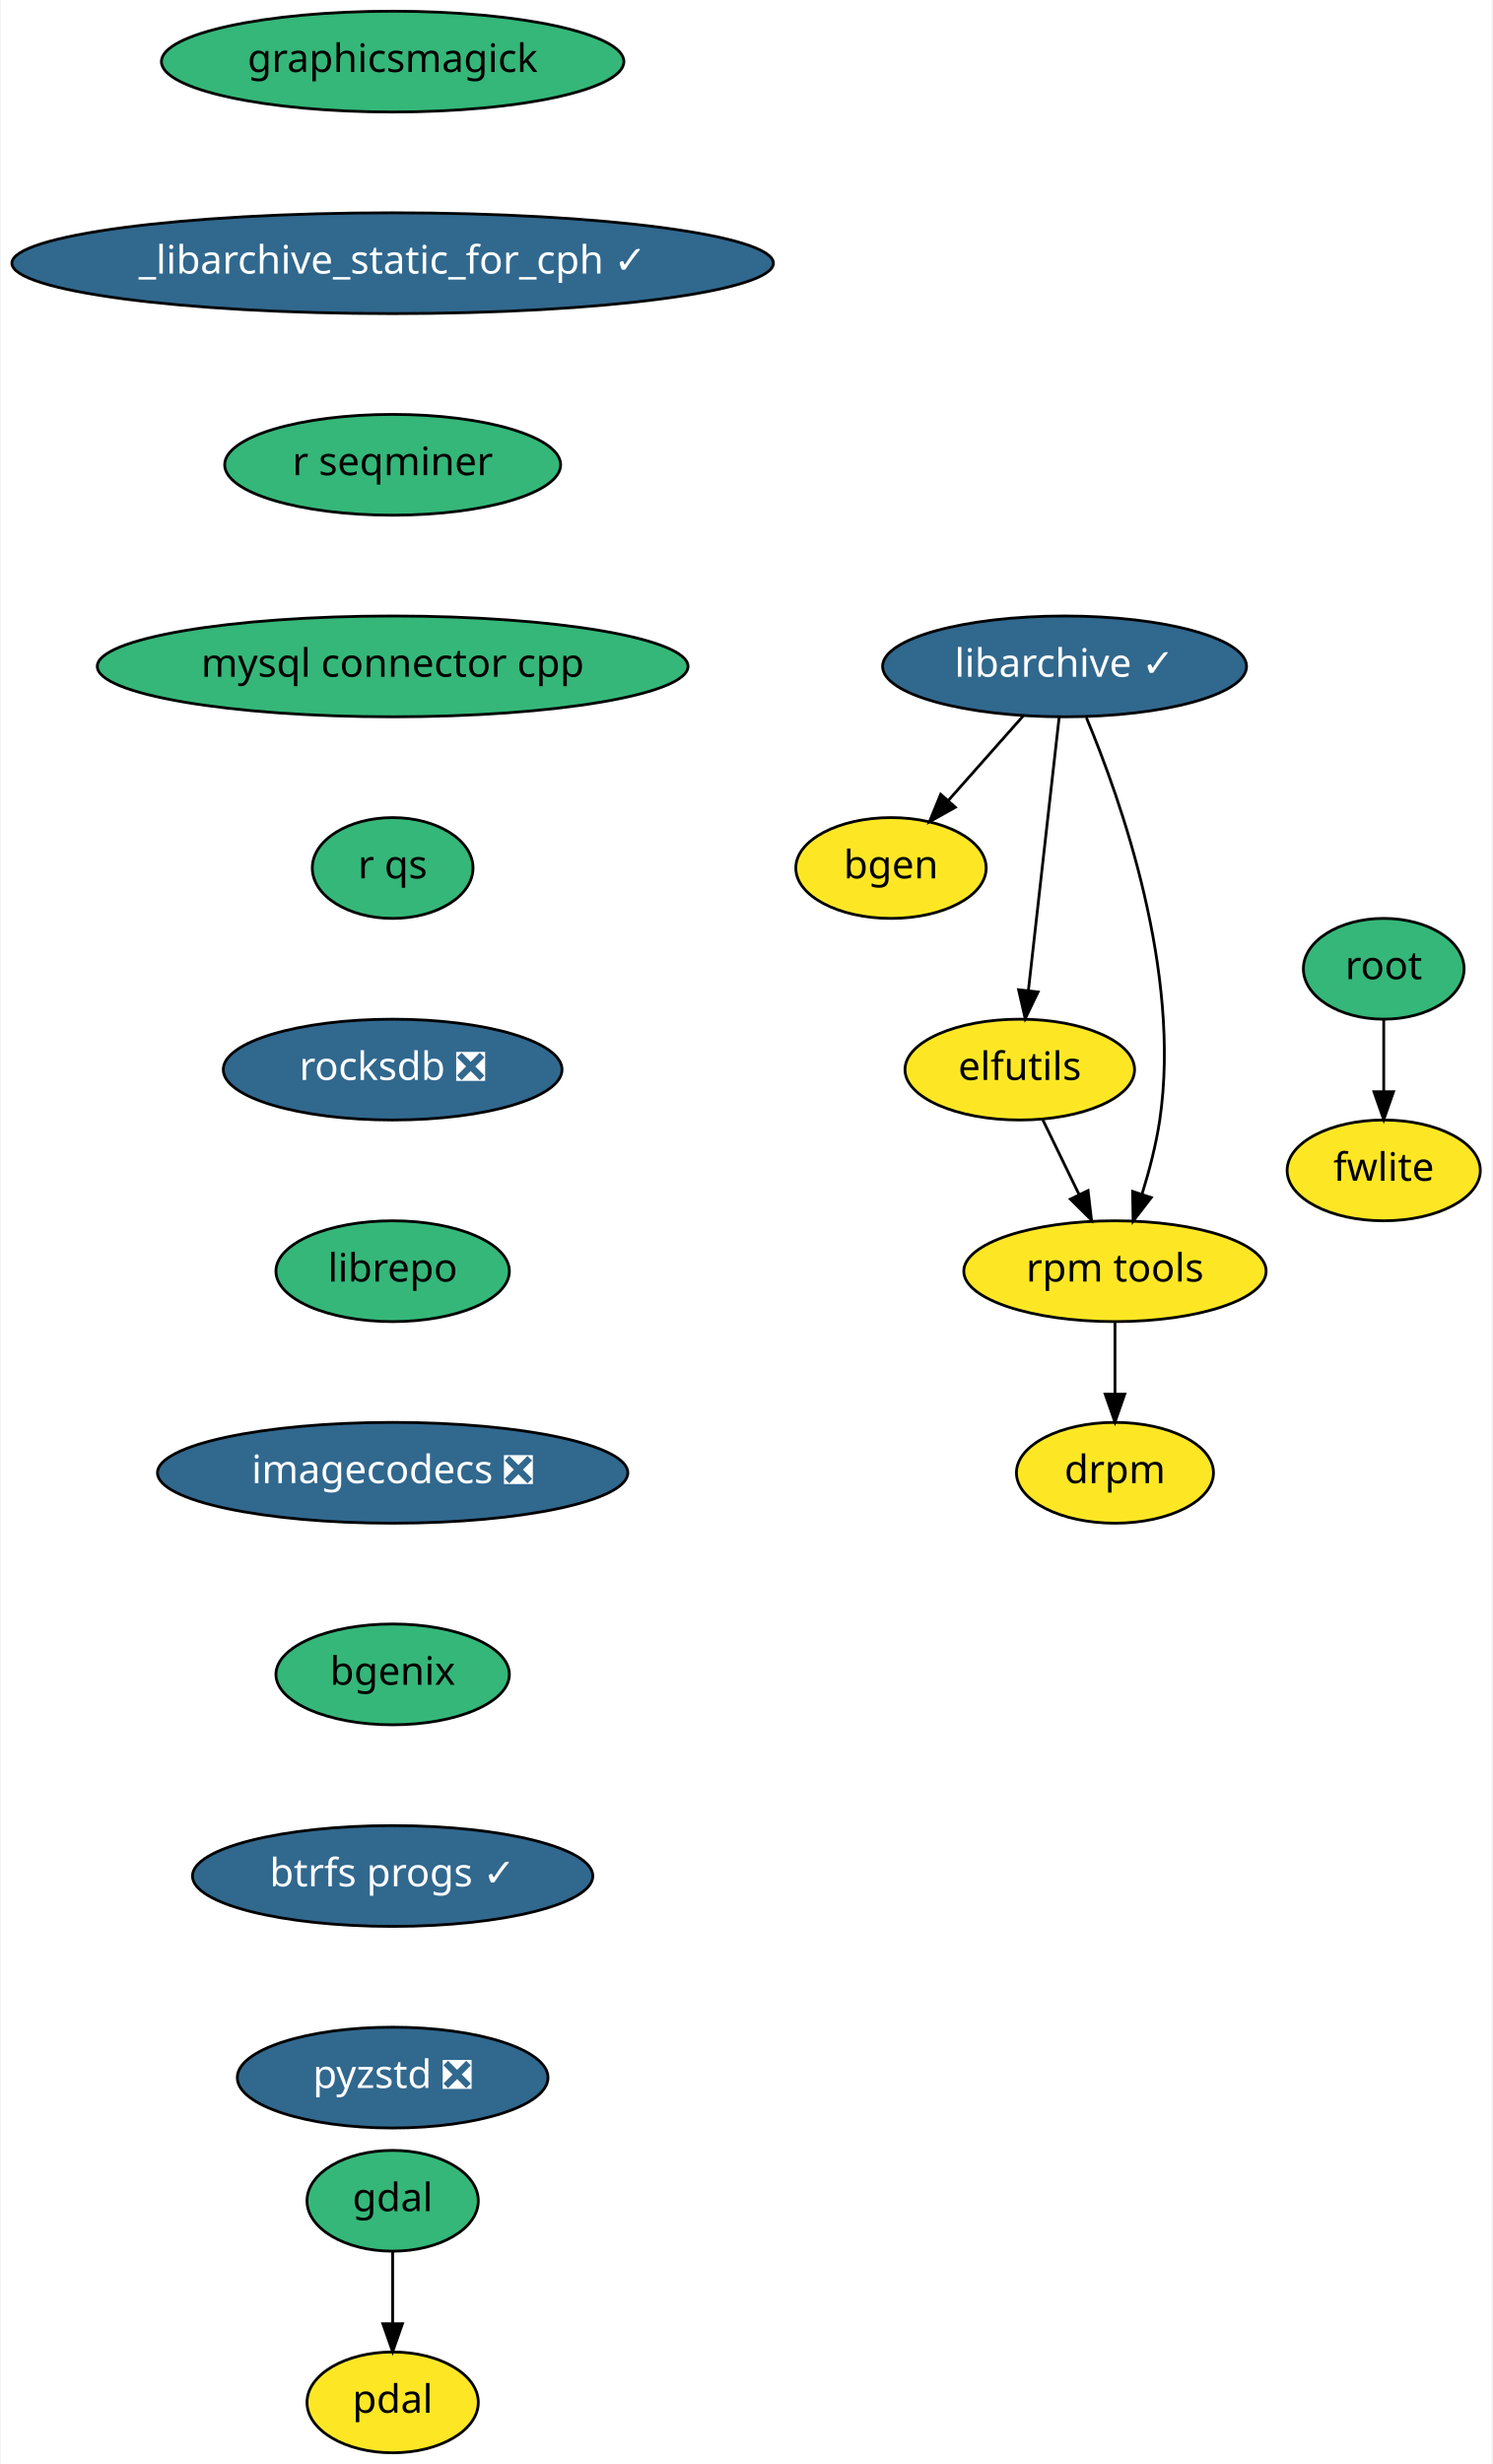
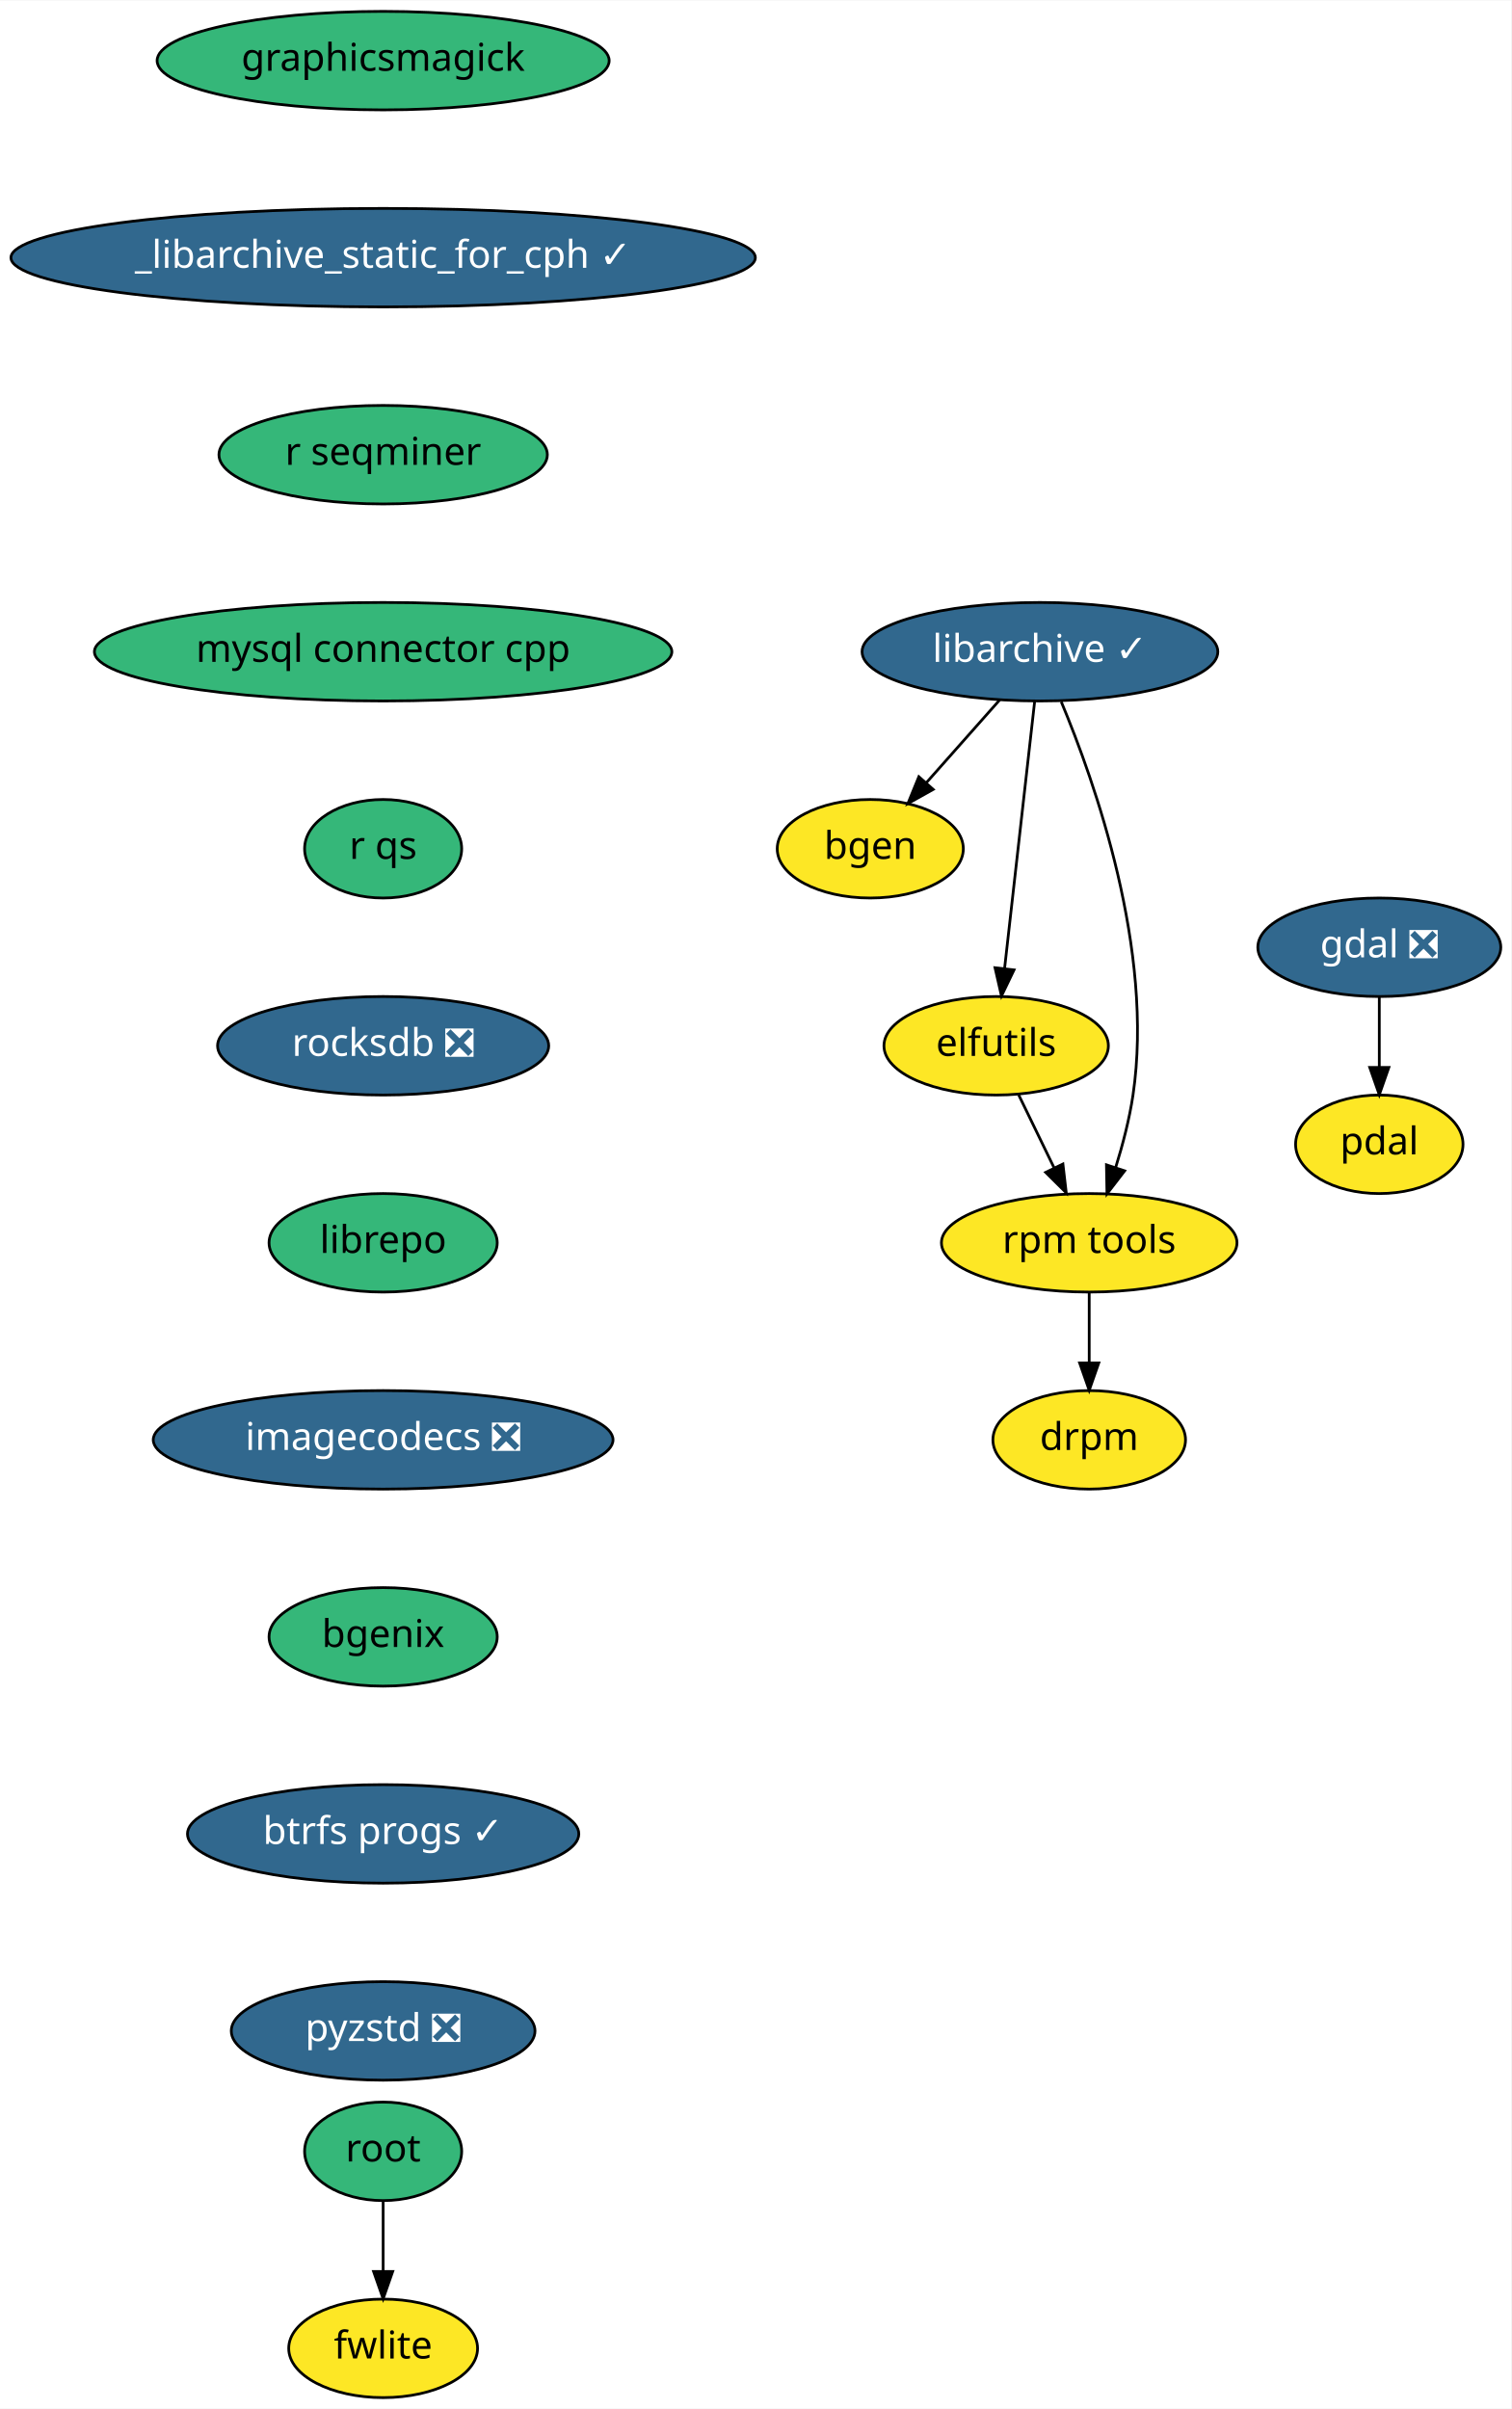
- <svg xmlns="http://www.w3.org/2000/svg" xmlns:xlink="http://www.w3.org/1999/xlink" width="533pt" height="880pt" viewBox="0.00 0.00 532.50 880.00">
+ <svg xmlns="http://www.w3.org/2000/svg" xmlns:xlink="http://www.w3.org/1999/xlink" width="552pt" height="880pt" viewBox="0.00 0.00 552.20 880.00">
  <g id="graph0" class="graph" transform="scale(1 1) rotate(0) translate(4 876)">
-     <polygon fill="white" stroke="transparent" points="-4,4 -4,-876 528.5,-876 528.5,4 -4,4" />
+     <polygon fill="white" stroke="transparent" points="-4,4 -4,-876 548.2,-876 548.2,4 -4,4" />
    <g id="node1" class="node">
      <g id="a_node1">
        <a xlink:href="https://github.com/conda-forge/bgen-feedstock" xlink:title="bgen">
          <ellipse fill="#fde725" stroke="black" cx="314" cy="-566" rx="34" ry="18" />
          <text text-anchor="middle" x="314" y="-562.3" font-family="Times-Roman" font-size="14.00">bgen</text>
        </a>
      </g>
    </g>
    <g id="node2" class="node">
      <g id="a_node2">
        <a xlink:href="https://github.com/conda-forge/elfutils-feedstock" xlink:title="elfutils">
          <ellipse fill="#fde725" stroke="black" cx="360" cy="-494" rx="41" ry="18" />
          <text text-anchor="middle" x="360" y="-490.3" font-family="Times-Roman" font-size="14.00">elfutils</text>
        </a>
      </g>
    </g>
    <g id="node3" class="node">
      <g id="a_node3">
        <a xlink:href="https://github.com/conda-forge/rpm-tools-feedstock" xlink:title="rpm tools">
          <ellipse fill="#fde725" stroke="black" cx="394" cy="-422" rx="54" ry="18" />
          <text text-anchor="middle" x="394" y="-418.3" font-family="Times-Roman" font-size="14.00">rpm tools</text>
        </a>
      </g>
    </g>
    <g id="edge1" class="edge">
      <path fill="none" stroke="black" d="M368.23,-476.05C372.1,-468.09 376.8,-458.41 381.12,-449.51" />
      <polygon fill="black" stroke="black" points="384.39,-450.8 385.61,-440.28 378.09,-447.74 384.39,-450.8" />
    </g>
    <g id="node4" class="node">
      <g id="a_node4">
        <a xlink:href="https://github.com/conda-forge/drpm-feedstock" xlink:title="drpm">
          <ellipse fill="#fde725" stroke="black" cx="394" cy="-350" rx="35.19" ry="18" />
          <text text-anchor="middle" x="394" y="-346.3" font-family="Times-Roman" font-size="14.00">drpm</text>
        </a>
      </g>
    </g>
    <g id="edge2" class="edge">
      <path fill="none" stroke="black" d="M394,-403.7C394,-395.98 394,-386.71 394,-378.11" />
      <polygon fill="black" stroke="black" points="397.5,-378.1 394,-368.1 390.5,-378.1 397.5,-378.1" />
    </g>
    <g id="node5" class="node">
      <g id="a_node5">
-         <a xlink:href="https://github.com/conda-forge/gdal-feedstock" xlink:title="gdal">
-           <ellipse fill="#35b779" stroke="black" cx="136" cy="-90" rx="30.59" ry="18" />
-           <text text-anchor="middle" x="136" y="-86.3" font-family="Times-Roman" font-size="14.00">gdal</text>
+         <a xlink:href="https://github.com/conda-forge/gdal-feedstock/pull/496" xlink:title="gdal ❎">
+           <ellipse fill="#31688e" stroke="black" cx="500" cy="-530" rx="44.39" ry="18" />
+           <text text-anchor="middle" x="500" y="-526.3" font-family="Times-Roman" font-size="14.00" fill="white">gdal ❎</text>
        </a>
      </g>
    </g>
    <g id="node6" class="node">
      <g id="a_node6">
        <a xlink:href="https://github.com/conda-forge/pdal-feedstock" xlink:title="pdal">
-           <ellipse fill="#fde725" stroke="black" cx="136" cy="-18" rx="30.59" ry="18" />
-           <text text-anchor="middle" x="136" y="-14.3" font-family="Times-Roman" font-size="14.00">pdal</text>
+           <ellipse fill="#fde725" stroke="black" cx="500" cy="-458" rx="30.59" ry="18" />
+           <text text-anchor="middle" x="500" y="-454.3" font-family="Times-Roman" font-size="14.00">pdal</text>
        </a>
      </g>
    </g>
    <g id="edge3" class="edge">
-       <path fill="none" stroke="black" d="M136,-71.7C136,-63.98 136,-54.71 136,-46.11" />
-       <polygon fill="black" stroke="black" points="139.5,-46.1 136,-36.1 132.5,-46.1 139.5,-46.1" />
+       <path fill="none" stroke="black" d="M500,-511.7C500,-503.98 500,-494.71 500,-486.11" />
+       <polygon fill="black" stroke="black" points="503.5,-486.1 500,-476.1 496.5,-486.1 503.5,-486.1" />
    </g>
    <g id="node7" class="node">
      <g id="a_node7">
        <a xlink:href="https://github.com/conda-forge/libarchive-feedstock/pull/60" xlink:title="libarchive ✓">
          <ellipse fill="#31688e" stroke="black" cx="376" cy="-638" rx="65" ry="18" />
          <text text-anchor="middle" x="376" y="-634.3" font-family="Times-Roman" font-size="14.00" fill="white">libarchive ✓</text>
        </a>
      </g>
    </g>
    <g id="edge4" class="edge">
      <path fill="none" stroke="black" d="M361.31,-620.41C353.28,-611.35 343.22,-599.99 334.44,-590.08" />
      <polygon fill="black" stroke="black" points="336.99,-587.68 327.74,-582.51 331.75,-592.32 336.99,-587.68" />
    </g>
    <g id="edge5" class="edge">
      <path fill="none" stroke="black" d="M374.07,-619.87C371.34,-595.67 366.33,-551.21 363.09,-522.39" />
      <polygon fill="black" stroke="black" points="366.53,-521.73 361.94,-512.19 359.58,-522.52 366.53,-521.73" />
    </g>
    <g id="edge6" class="edge">
      <path fill="none" stroke="black" d="M383.78,-619.73C396.06,-590.4 417.8,-528.85 410,-476 408.7,-467.21 406.26,-457.86 403.66,-449.5" />
      <polygon fill="black" stroke="black" points="406.95,-448.29 400.49,-439.9 400.3,-450.49 406.95,-448.29" />
    </g>
    <g id="node8" class="node">
      <g id="a_node8">
        <a xlink:href="https://github.com/conda-forge/graphicsmagick-feedstock" xlink:title="graphicsmagick">
          <ellipse fill="#35b779" stroke="black" cx="136" cy="-854" rx="82.59" ry="18" />
          <text text-anchor="middle" x="136" y="-850.3" font-family="Times-Roman" font-size="14.00">graphicsmagick</text>
        </a>
      </g>
    </g>
    <g id="node9" class="node">
      <g id="a_node9">
        <a xlink:href="https://github.com/conda-forge/_libarchive_static_for_cph-feedstock/pull/19" xlink:title="_libarchive_static_for_cph ✓">
          <ellipse fill="#31688e" stroke="black" cx="136" cy="-782" rx="136" ry="18" />
          <text text-anchor="middle" x="136" y="-778.3" font-family="Times-Roman" font-size="14.00" fill="white">_libarchive_static_for_cph ✓</text>
        </a>
      </g>
    </g>
    <g id="node12" class="node">
      <g id="a_node12">
        <a xlink:href="https://github.com/conda-forge/r-seqminer-feedstock" xlink:title="r seqminer">
          <ellipse fill="#35b779" stroke="black" cx="136" cy="-710" rx="60" ry="18" />
          <text text-anchor="middle" x="136" y="-706.3" font-family="Times-Roman" font-size="14.00">r seqminer</text>
        </a>
      </g>
    </g>
    <g id="node10" class="node">
      <g id="a_node10">
        <a xlink:href="https://github.com/conda-forge/root-feedstock" xlink:title="root">
-           <ellipse fill="#35b779" stroke="black" cx="490" cy="-530" rx="28.7" ry="18" />
-           <text text-anchor="middle" x="490" y="-526.3" font-family="Times-Roman" font-size="14.00">root</text>
+           <ellipse fill="#35b779" stroke="black" cx="136" cy="-90" rx="28.7" ry="18" />
+           <text text-anchor="middle" x="136" y="-86.3" font-family="Times-Roman" font-size="14.00">root</text>
        </a>
      </g>
    </g>
    <g id="node11" class="node">
      <g id="a_node11">
        <a xlink:href="https://github.com/conda-forge/fwlite-feedstock" xlink:title="fwlite">
-           <ellipse fill="#fde725" stroke="black" cx="490" cy="-458" rx="34.5" ry="18" />
-           <text text-anchor="middle" x="490" y="-454.3" font-family="Times-Roman" font-size="14.00">fwlite</text>
+           <ellipse fill="#fde725" stroke="black" cx="136" cy="-18" rx="34.5" ry="18" />
+           <text text-anchor="middle" x="136" y="-14.3" font-family="Times-Roman" font-size="14.00">fwlite</text>
        </a>
      </g>
    </g>
    <g id="edge8" class="edge">
-       <path fill="none" stroke="black" d="M490,-511.7C490,-503.98 490,-494.71 490,-486.11" />
-       <polygon fill="black" stroke="black" points="493.5,-486.1 490,-476.1 486.5,-486.1 493.5,-486.1" />
+       <path fill="none" stroke="black" d="M136,-71.7C136,-63.98 136,-54.71 136,-46.11" />
+       <polygon fill="black" stroke="black" points="139.5,-46.1 136,-36.1 132.5,-46.1 139.5,-46.1" />
    </g>
    <g id="node13" class="node">
      <g id="a_node13">
        <a xlink:href="https://github.com/conda-forge/mysql-connector-cpp-feedstock" xlink:title="mysql connector cpp">
          <ellipse fill="#35b779" stroke="black" cx="136" cy="-638" rx="105.5" ry="18" />
          <text text-anchor="middle" x="136" y="-634.3" font-family="Times-Roman" font-size="14.00">mysql connector cpp</text>
        </a>
      </g>
    </g>
    <g id="node14" class="node">
      <g id="a_node14">
        <a xlink:href="https://github.com/conda-forge/r-qs-feedstock" xlink:title="r qs">
          <ellipse fill="#35b779" stroke="black" cx="136" cy="-566" rx="28.7" ry="18" />
          <text text-anchor="middle" x="136" y="-562.3" font-family="Times-Roman" font-size="14.00">r qs</text>
        </a>
      </g>
    </g>
    <g id="node15" class="node">
      <g id="a_node15">
        <a xlink:href="https://github.com/conda-forge/rocksdb-feedstock/pull/40" xlink:title="rocksdb ❎">
          <ellipse fill="#31688e" stroke="black" cx="136" cy="-494" rx="60.5" ry="18" />
          <text text-anchor="middle" x="136" y="-490.3" font-family="Times-Roman" font-size="14.00" fill="white">rocksdb ❎</text>
        </a>
      </g>
    </g>
    <g id="node16" class="node">
      <g id="a_node16">
        <a xlink:href="https://github.com/conda-forge/librepo-feedstock" xlink:title="librepo">
          <ellipse fill="#35b779" stroke="black" cx="136" cy="-422" rx="41.69" ry="18" />
          <text text-anchor="middle" x="136" y="-418.3" font-family="Times-Roman" font-size="14.00">librepo</text>
        </a>
      </g>
    </g>
    <g id="node17" class="node">
      <g id="a_node17">
        <a xlink:href="https://github.com/conda-forge/imagecodecs-feedstock/pull/31" xlink:title="imagecodecs ❎">
          <ellipse fill="#31688e" stroke="black" cx="136" cy="-350" rx="84" ry="18" />
          <text text-anchor="middle" x="136" y="-346.3" font-family="Times-Roman" font-size="14.00" fill="white">imagecodecs ❎</text>
        </a>
      </g>
    </g>
    <g id="node18" class="node">
      <g id="a_node18">
        <a xlink:href="https://github.com/conda-forge/bgenix-feedstock" xlink:title="bgenix">
          <ellipse fill="#35b779" stroke="black" cx="136" cy="-278" rx="41.69" ry="18" />
          <text text-anchor="middle" x="136" y="-274.3" font-family="Times-Roman" font-size="14.00">bgenix</text>
        </a>
      </g>
    </g>
    <g id="node19" class="node">
      <g id="a_node19">
        <a xlink:href="https://github.com/conda-forge/btrfs-progs-feedstock/pull/2" xlink:title="btrfs progs ✓">
          <ellipse fill="#31688e" stroke="black" cx="136" cy="-206" rx="71.5" ry="18" />
          <text text-anchor="middle" x="136" y="-202.3" font-family="Times-Roman" font-size="14.00" fill="white">btrfs progs ✓</text>
        </a>
      </g>
    </g>
    <g id="node20" class="node">
      <g id="a_node20">
        <a xlink:href="https://github.com/conda-forge/pyzstd-feedstock/pull/9" xlink:title="pyzstd ❎">
          <ellipse fill="#31688e" stroke="black" cx="136" cy="-134" rx="55.49" ry="18" />
          <text text-anchor="middle" x="136" y="-130.3" font-family="Times-Roman" font-size="14.00" fill="white">pyzstd ❎</text>
        </a>
      </g>
    </g>
  </g>
</svg>
